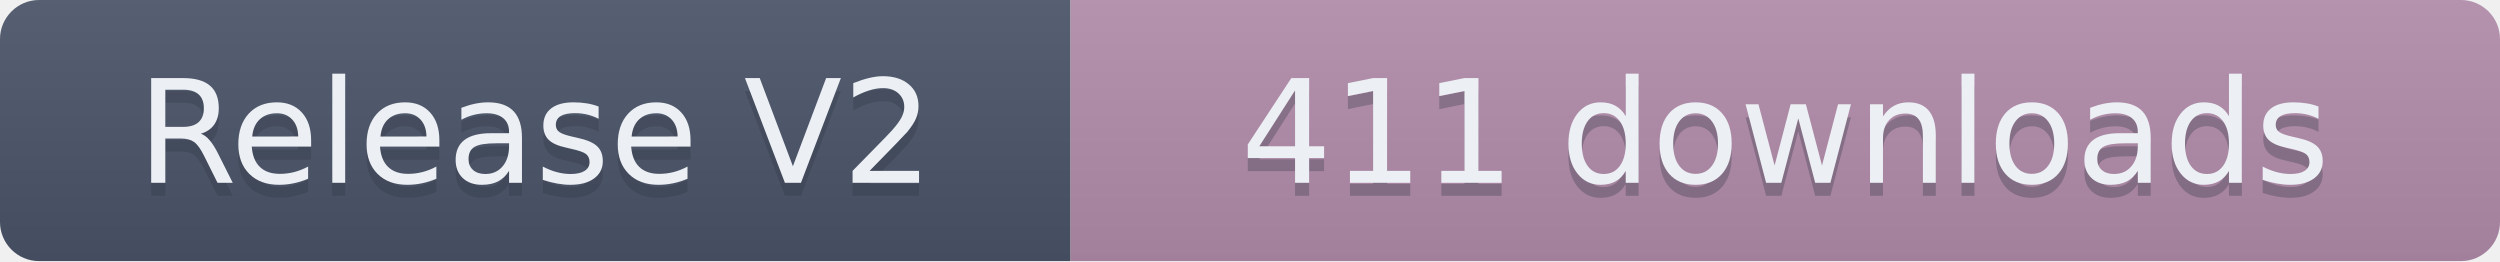
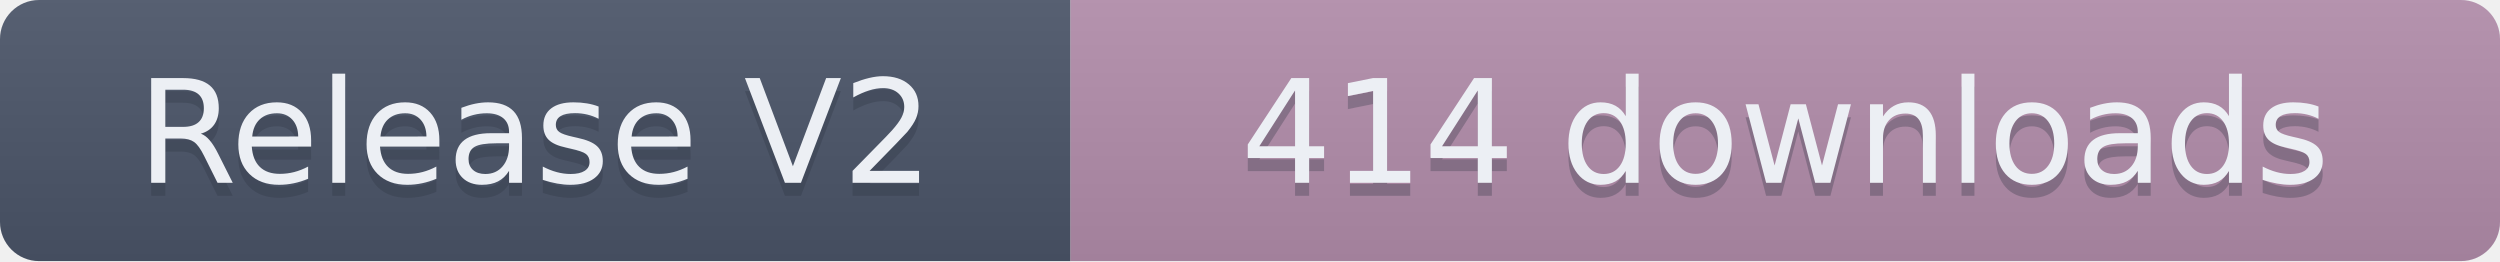
- <svg xmlns="http://www.w3.org/2000/svg" width="191.5" height="20" role="img" aria-label="Release V2: 411 downloads">
+ <svg xmlns="http://www.w3.org/2000/svg" width="191.5" height="20" role="img" aria-label="Release V2: 414 downloads">
  <linearGradient id="s" x2="0" y2="100%">
    <stop offset="0" stop-color="#bbb" stop-opacity=".1" />
    <stop offset="1" stop-opacity=".1" />
  </linearGradient>
  <clipPath id="r">
    <rect width="191.5" height="20" rx="3" fill="#fff" />
  </clipPath>
  <g clip-path="url(#r)">
    <rect width="82" height="20" fill="#4C566A" />
    <rect x="82" width="109.5" height="20" fill="#B48EAD" />
    <rect width="191.5" height="20" fill="url(#s)" />
  </g>
  <g fill="#ECEFF4" text-anchor="middle" font-family="Verdana,Geneva,DejaVu Sans,sans-serif" text-rendering="geometricPrecision" font-size="110">
    <text aria-hidden="true" x="410" y="150" fill="#2E3440" fill-opacity=".3" transform="scale(.1)" textLength="720">Release V2</text>
    <text x="410" y="140" transform="scale(.1)" textLength="720">Release V2</text>
-     <text aria-hidden="true" x="1367.5" y="150" fill="#2E3440" fill-opacity=".3" transform="scale(.1)" textLength="995">411 downloads</text>
-     <text x="1367.5" y="140" transform="scale(.1)" textLength="995">411 downloads</text>
+     <text aria-hidden="true" x="1367.5" y="150" fill="#2E3440" fill-opacity=".3" transform="scale(.1)" textLength="995">414 downloads</text>
+     <text x="1367.5" y="140" transform="scale(.1)" textLength="995">414 downloads</text>
  </g>
</svg>
